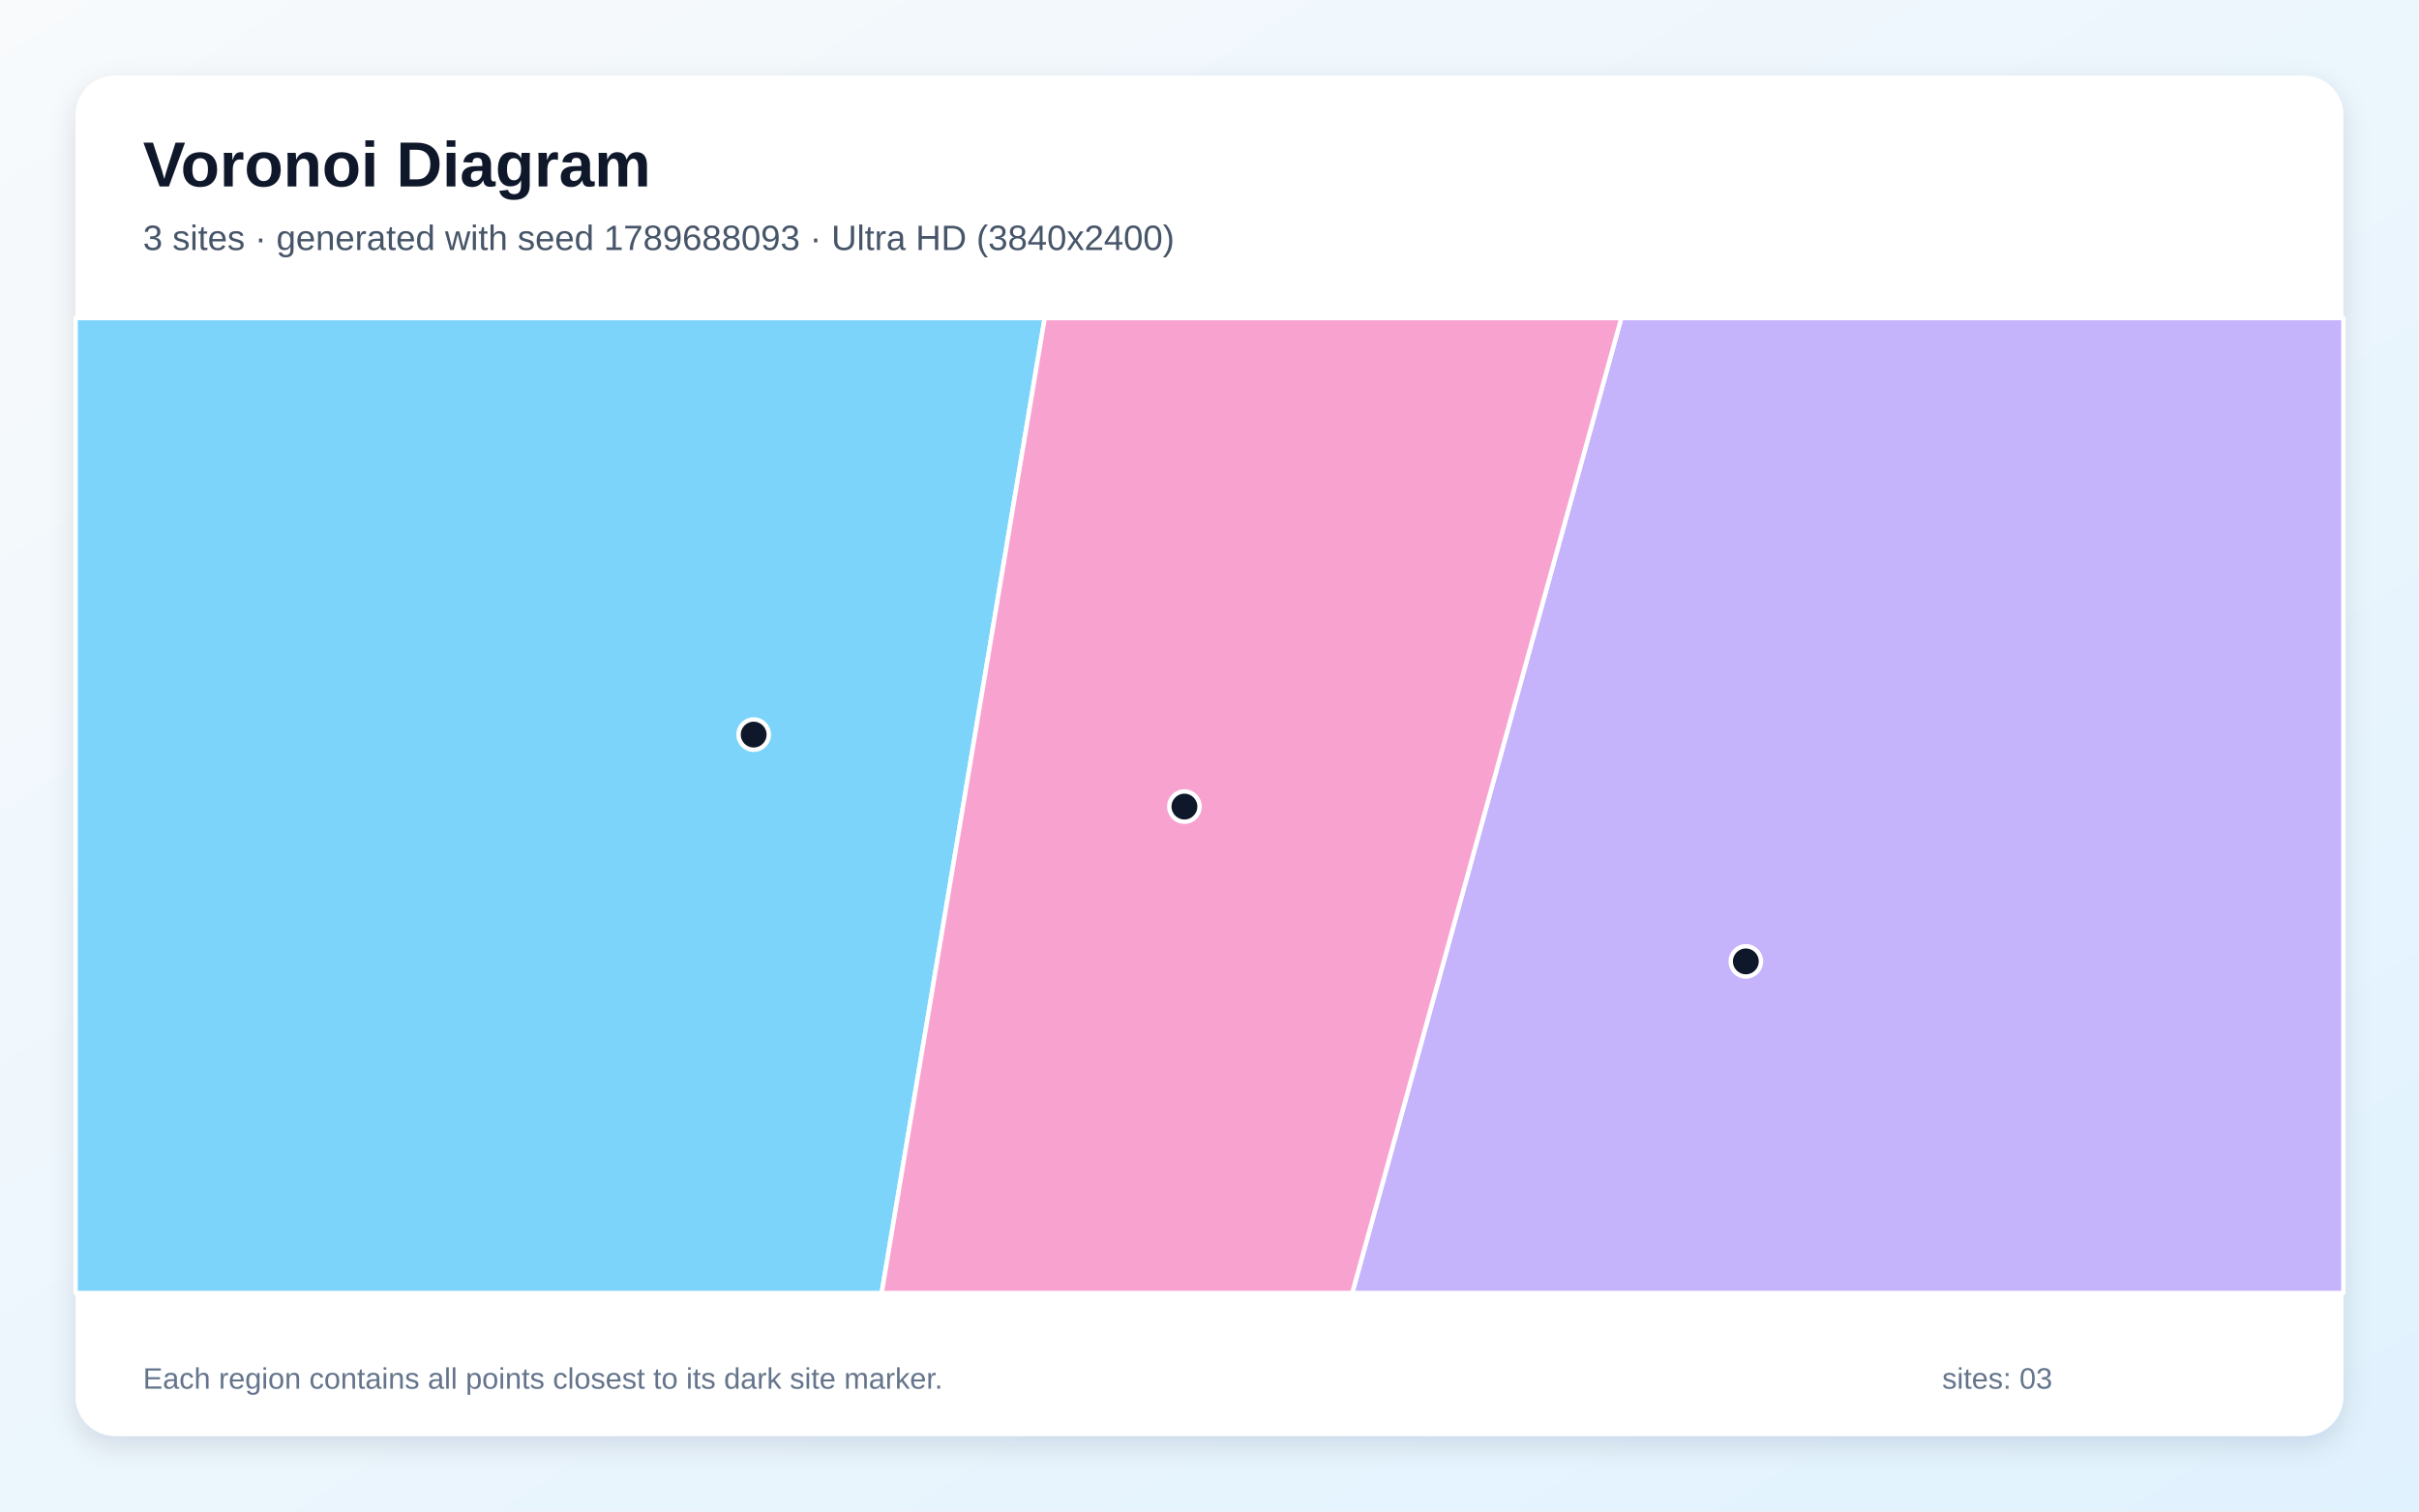
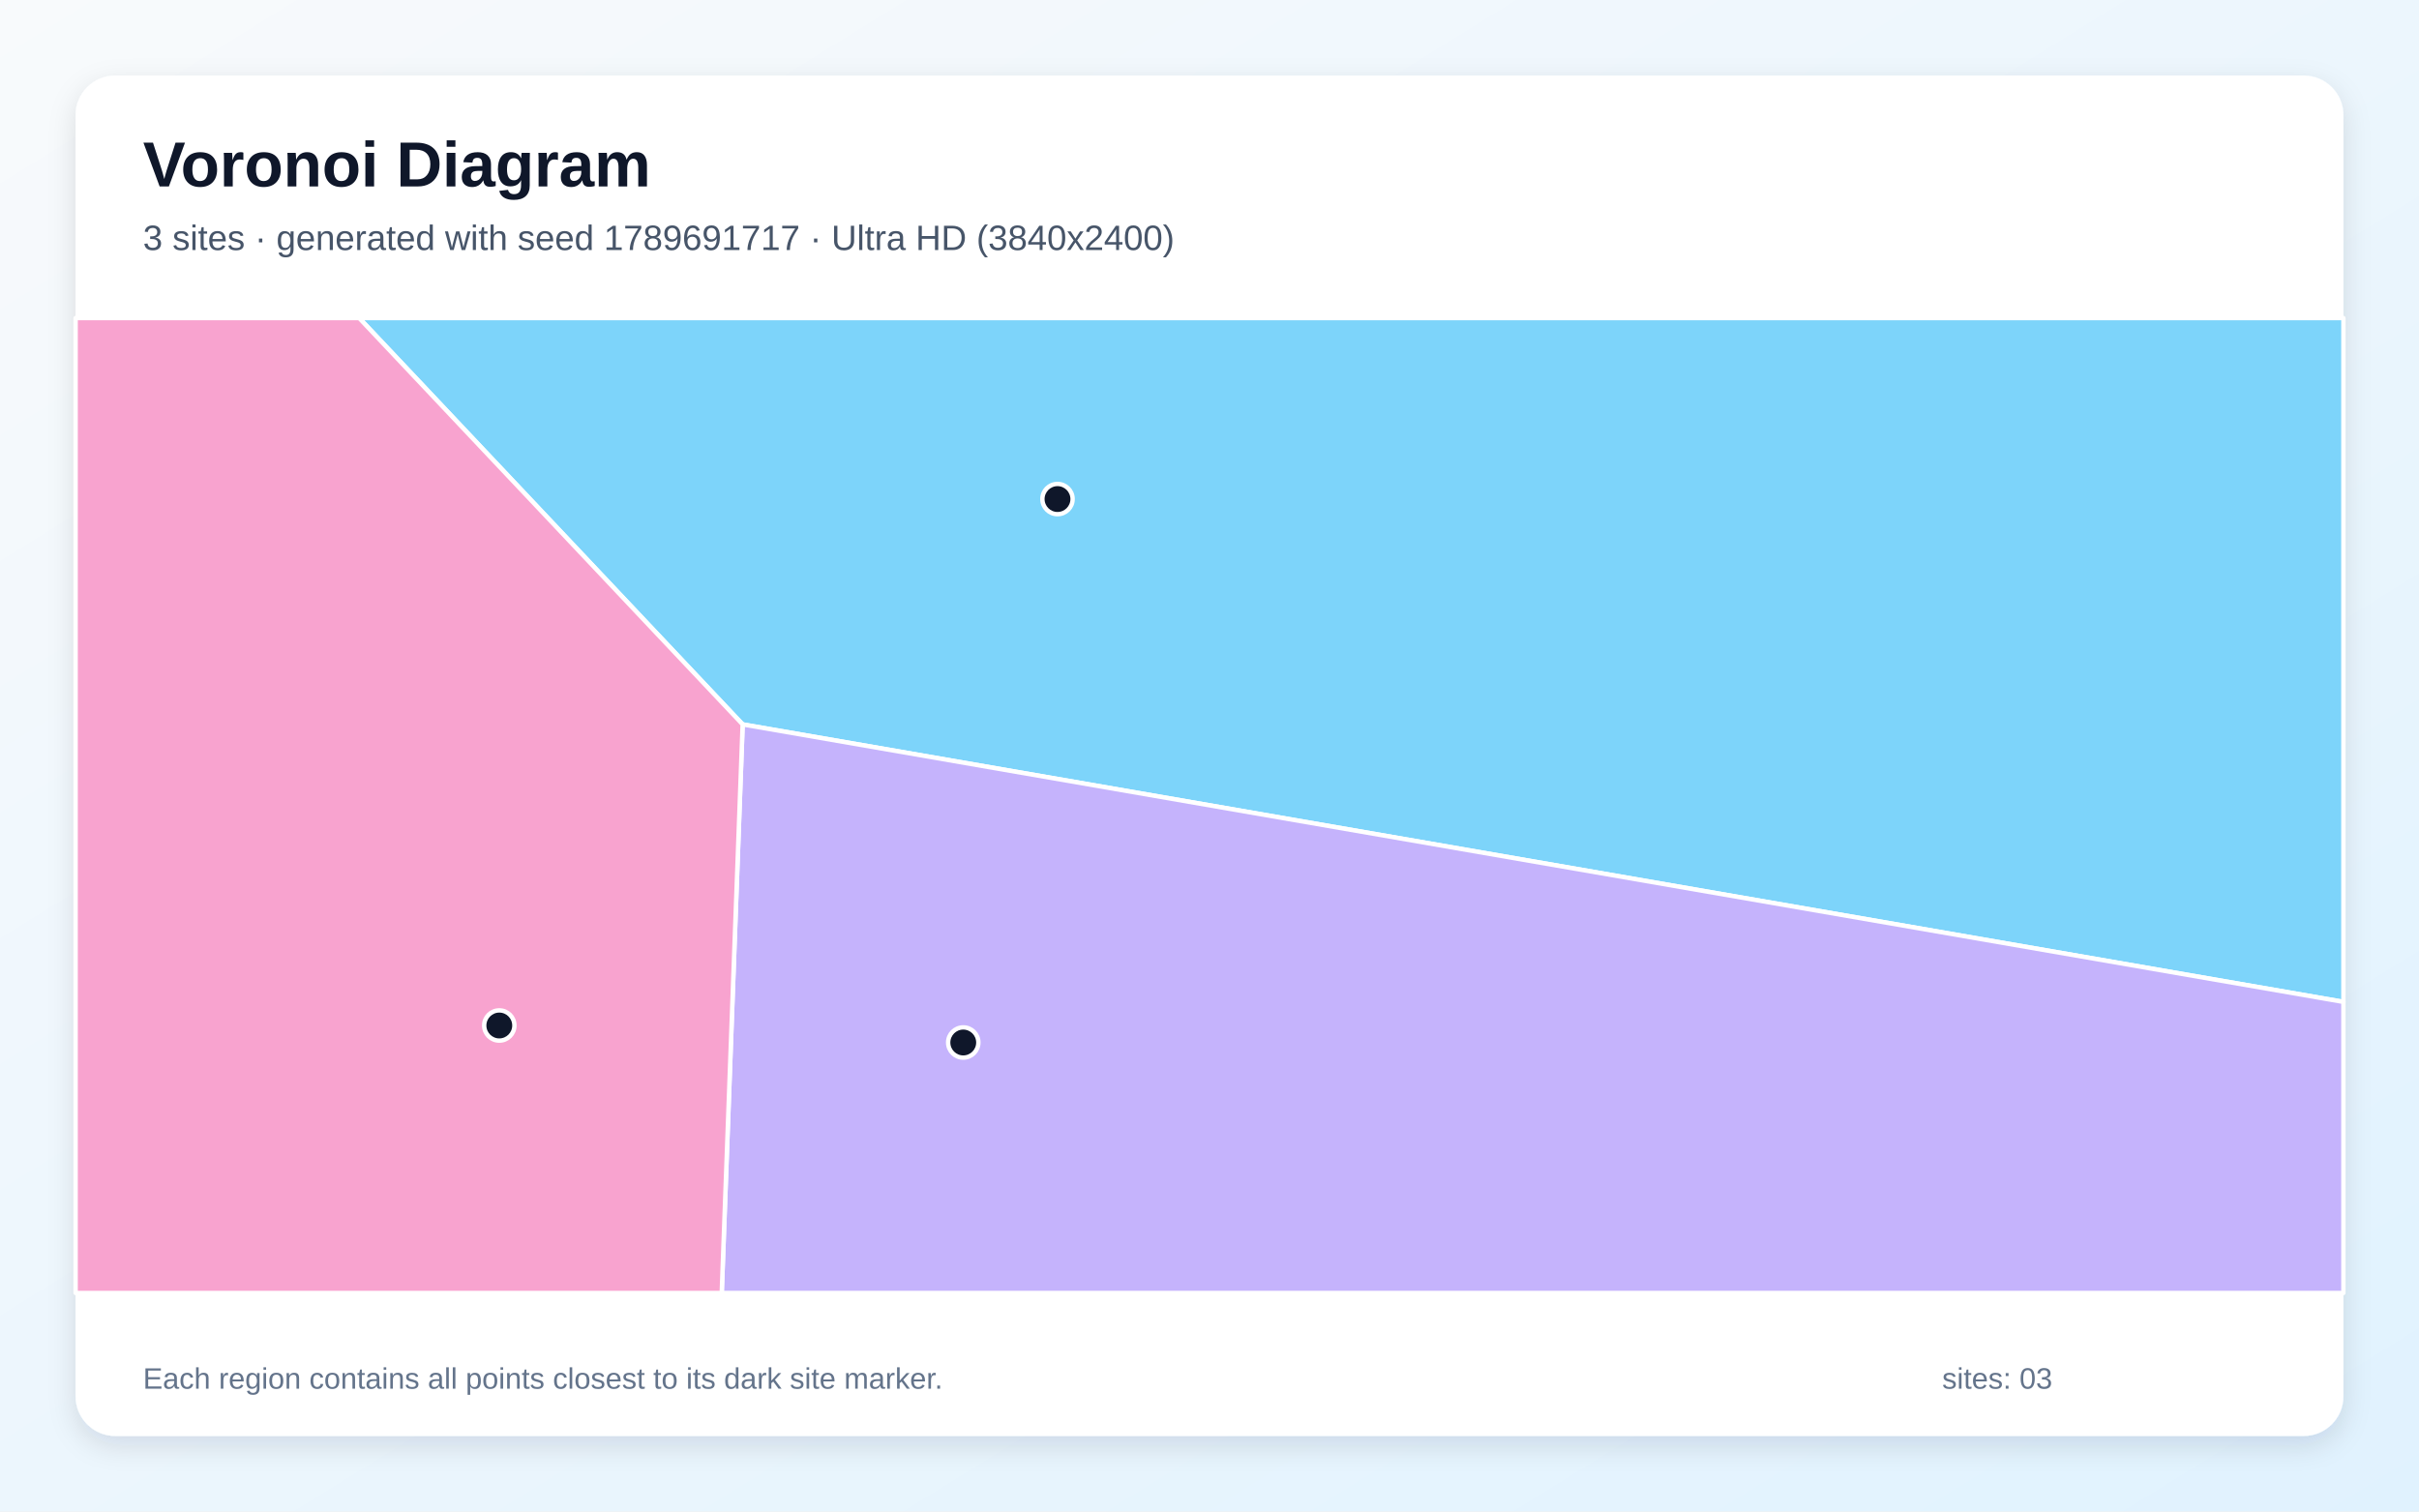
<svg xmlns="http://www.w3.org/2000/svg" width="3840" height="2400" viewBox="0 0 3840 2400" role="img" aria-labelledby="title description">
  <defs>
    <linearGradient id="background" x1="0" y1="0" x2="1" y2="1">
      <stop stop-color="#F8FAFC" />
      <stop offset="1" stop-color="#E0F2FE" />
    </linearGradient>
    <filter id="shadow" x="-5%" y="-5%" width="110%" height="110%">
      <feDropShadow dx="0" dy="15" stdDeviation="22" flood-color="#0F172A" flood-opacity=".12" />
    </filter>
  </defs>
  <rect width="3840" height="2400" fill="url(#background)" />
  <rect x="120" y="120" width="3600" height="2160" rx="63" fill="#FFFFFF" filter="url(#shadow)" />
  <g font-family="Arial, sans-serif">
    <text x="227" y="296" font-size="101" font-weight="700" fill="#0F172A">Voronoi Diagram</text>
-     <text x="227" y="397" font-size="56" fill="#475569">3 sites · generated with seed 1789688093 · Ultra HD (3840x2400)</text>
+     <text x="227" y="397" font-size="56" fill="#475569">3 sites · generated with seed 1789691717 · Ultra HD (3840x2400)</text>
  </g>
  <g stroke="#FFFFFF" stroke-width="7" stroke-linejoin="round">
-     <polygon points="120.0,505.0 1658.4,505.0 1399.6,2053.0 120.0,2053.0" fill="#38BDF8" fill-opacity="0.65" />
-     <polygon points="2573.7,505.0 3720.0,505.0 3720.0,2053.0 2146.6,2053.0" fill="#A78BFA" fill-opacity="0.65" />
-     <polygon points="1658.4,505.0 2573.7,505.0 2146.6,2053.0 1399.6,2053.0" fill="#F472B6" fill-opacity="0.65" />
+     <polygon points="1178.9,1150.2 570.2,505.0 3720.0,505.0 3720.0,1590.8" fill="#38BDF8" fill-opacity="0.65" />
+     <polygon points="1178.9,1150.2 3720.0,1590.8 3720.0,2053.0 1145.7,2053.0" fill="#A78BFA" fill-opacity="0.65" />
+     <polygon points="120.0,505.0 570.2,505.0 1178.9,1150.2 1145.7,2053.0 120.0,2053.0" fill="#F472B6" fill-opacity="0.65" />
  </g>
  <g>
-     <circle cx="1196.4" cy="1166.4" r="24" fill="#0F172A" stroke="#FFFFFF" stroke-width="7" />
-     <circle cx="2771.4" cy="1526.5" r="24" fill="#0F172A" stroke="#FFFFFF" stroke-width="7" />
-     <circle cx="1880.2" cy="1280.7" r="24" fill="#0F172A" stroke="#FFFFFF" stroke-width="7" />
+     <circle cx="1678.7" cy="792.4" r="24" fill="#0F172A" stroke="#FFFFFF" stroke-width="7" />
+     <circle cx="1529.1" cy="1655.3" r="24" fill="#0F172A" stroke="#FFFFFF" stroke-width="7" />
+     <circle cx="792.6" cy="1628.3" r="24" fill="#0F172A" stroke="#FFFFFF" stroke-width="7" />
  </g>
  <g font-family="Arial, sans-serif" font-size="47" fill="#64748B">
    <text x="227" y="2205">Each region contains all points closest to its dark site marker.</text>
    <text x="3083" y="2205">sites: 03</text>
  </g>
</svg>
